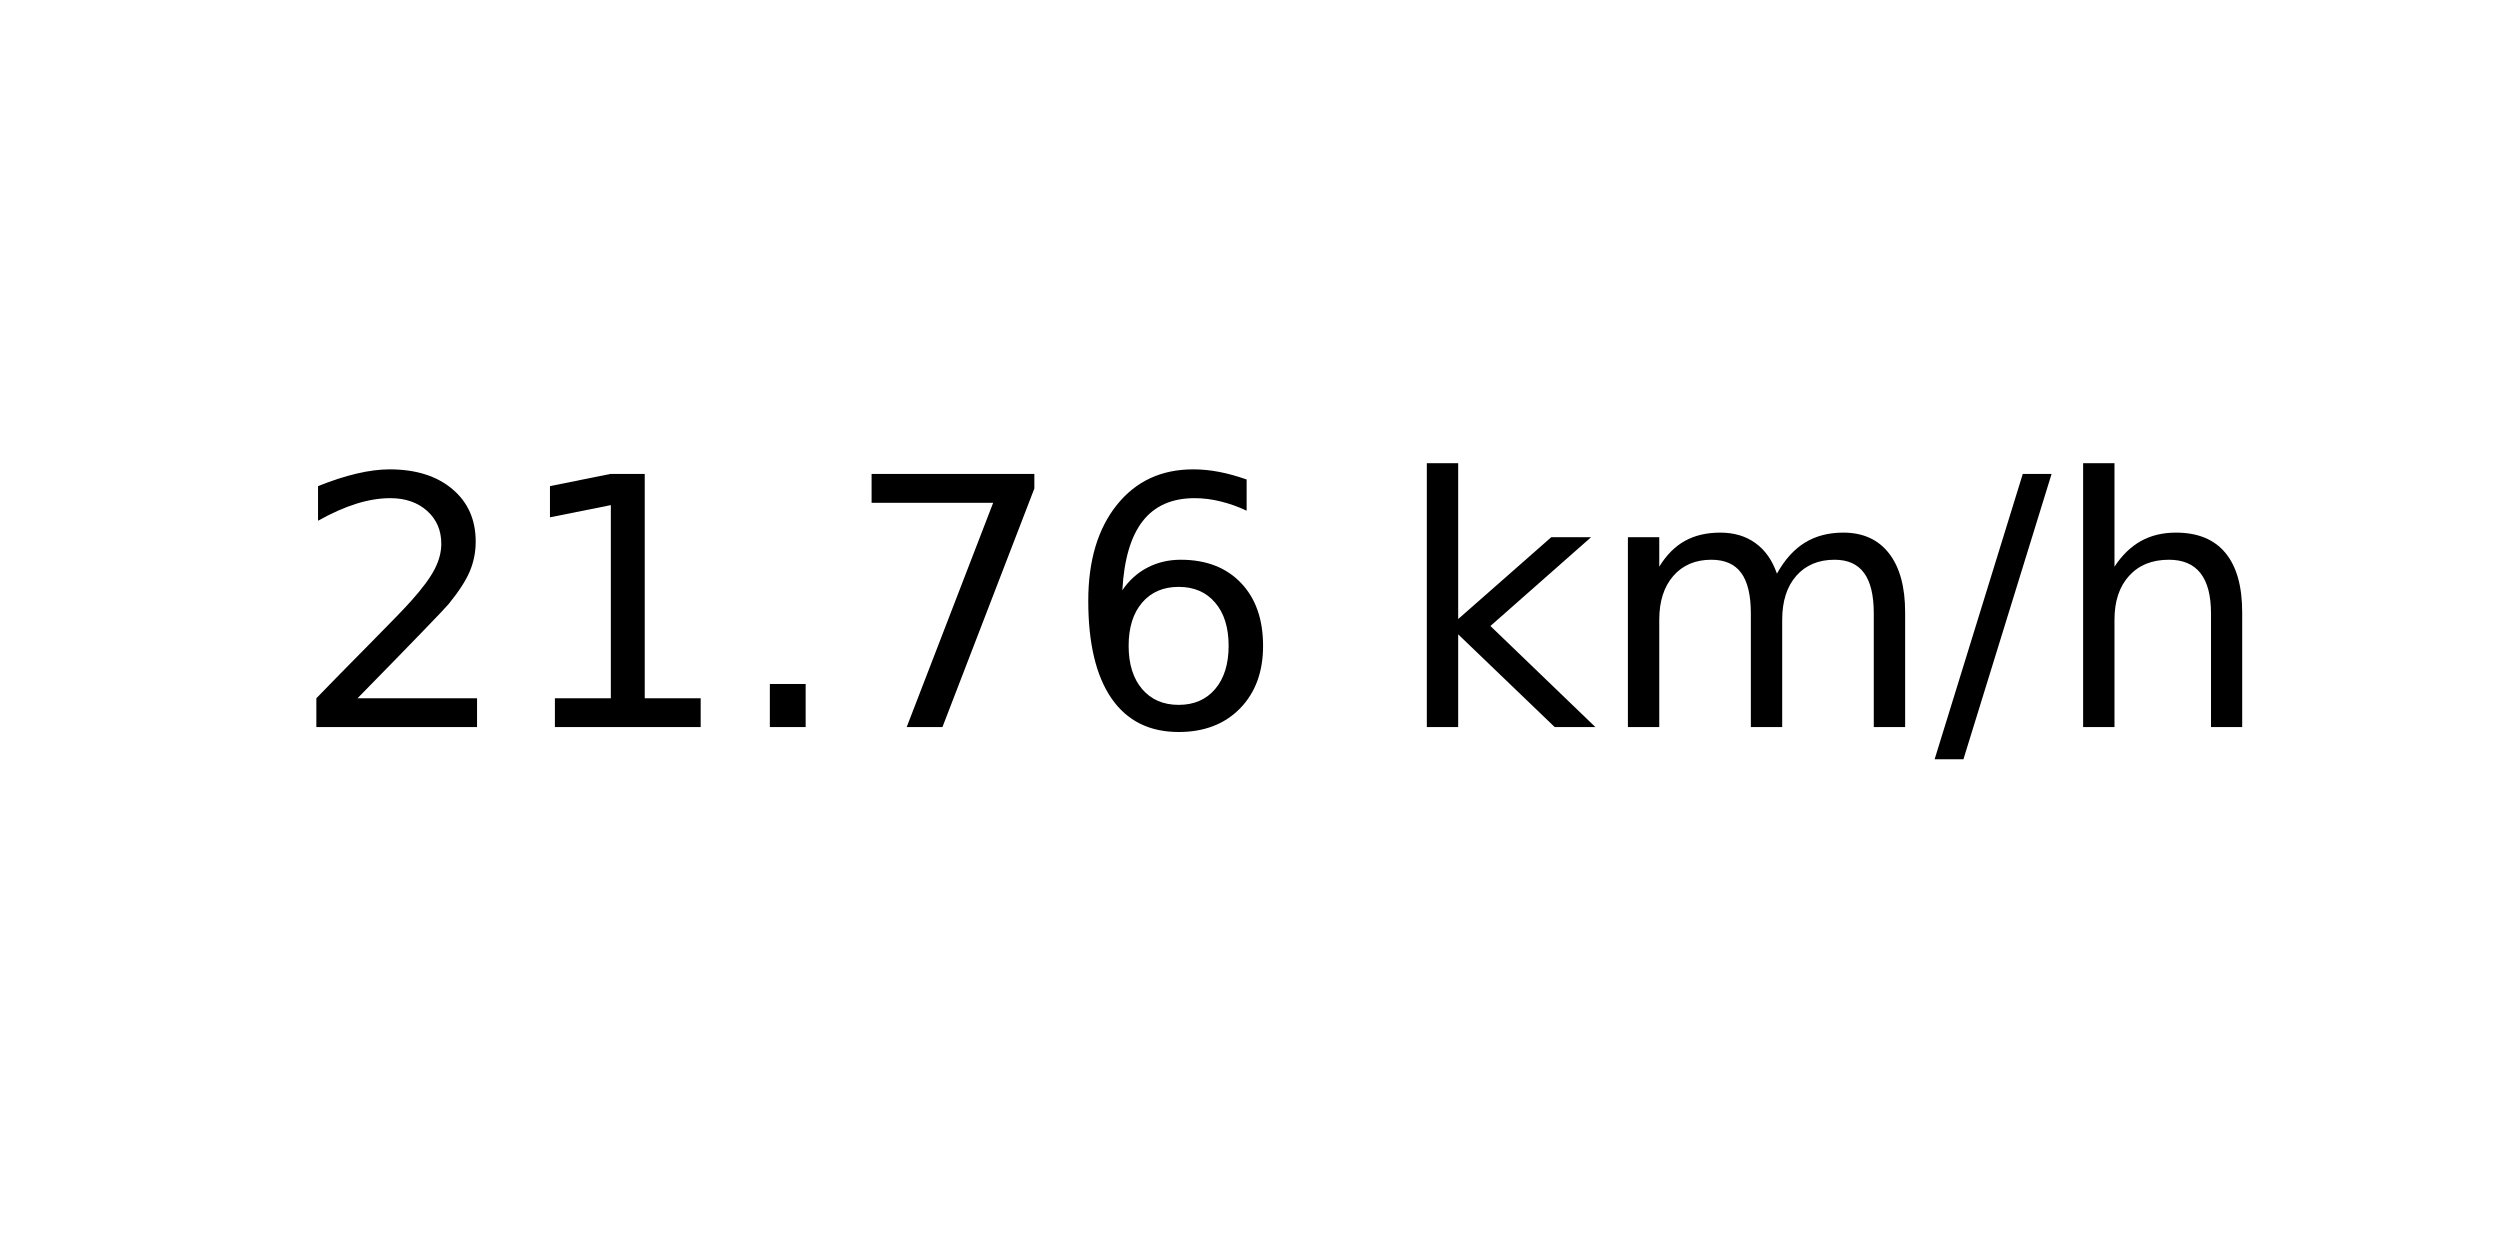
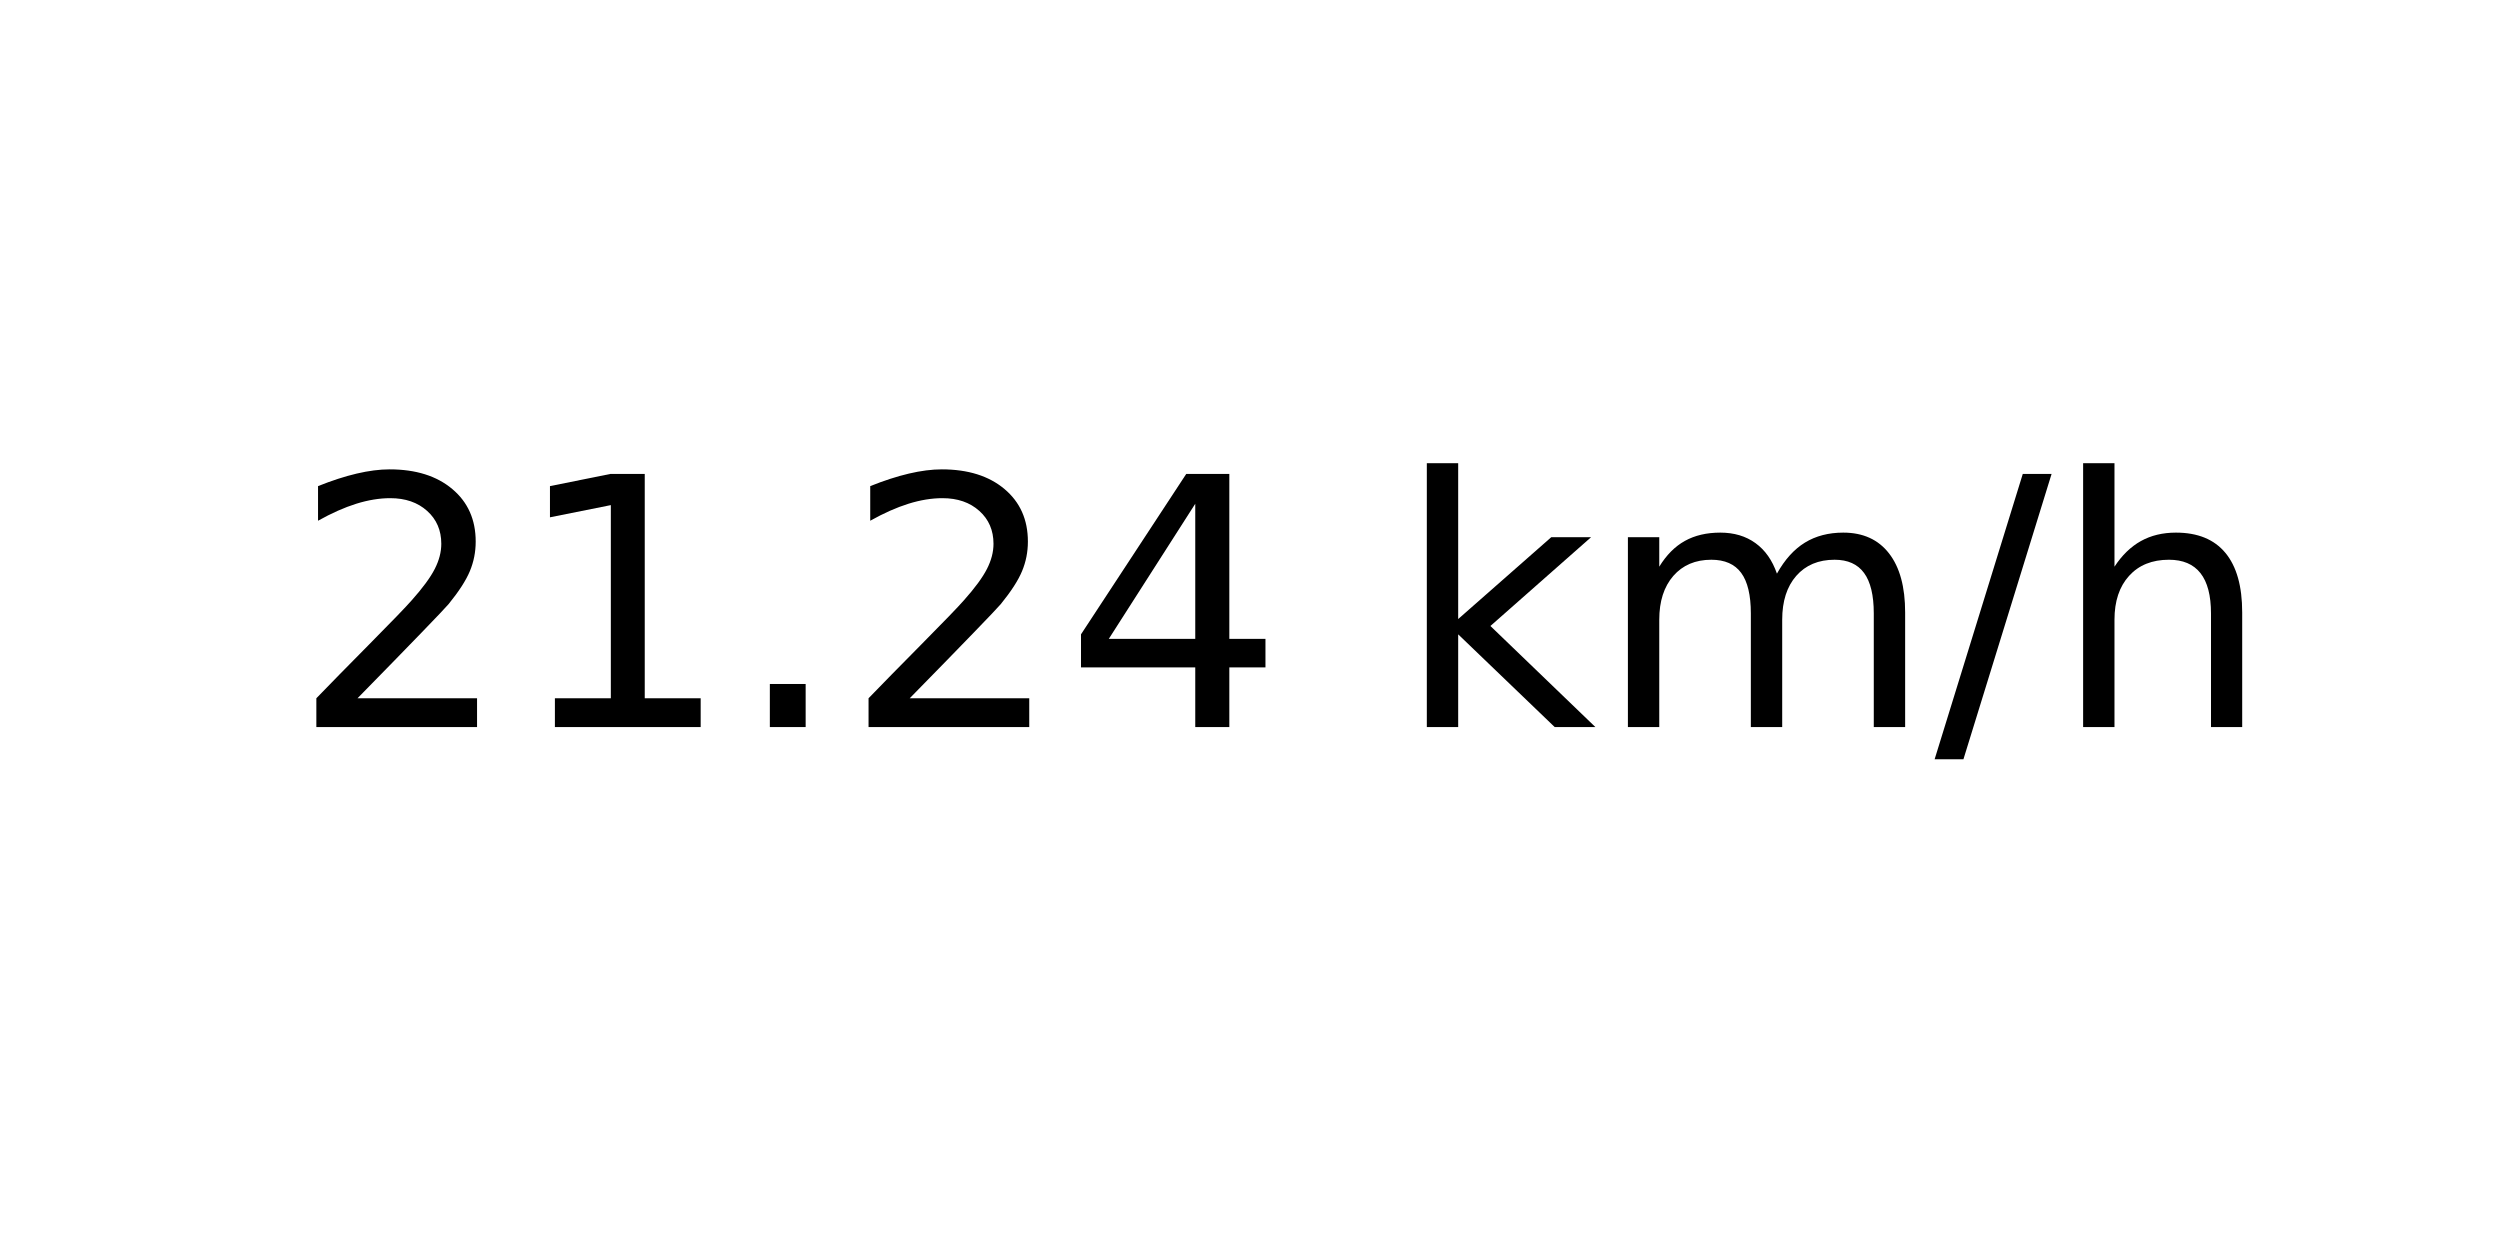
<svg xmlns="http://www.w3.org/2000/svg" xmlns:xlink="http://www.w3.org/1999/xlink" width="72pt" height="36pt" viewBox="0 0 72 36" version="1.1">
  <defs>
    <style type="text/css">*{stroke-linejoin: round; stroke-linecap: butt}</style>
  </defs>
  <g id="figure_1">
    <g id="axes_1">
      <g id="text_1">
        <g transform="translate(8.378125 20.93937) scale(0.1 -0.1)">
          <defs>
            <path id="DejaVuSans-32" d="M 1228 531  L 3431 531  L 3431 0  L 469 0  L 469 531  Q 828 903 1448 1529  Q 2069 2156 2228 2338  Q 2531 2678 2651 2914  Q 2772 3150 2772 3378  Q 2772 3750 2511 3984  Q 2250 4219 1831 4219  Q 1534 4219 1204 4116  Q 875 4013 500 3803  L 500 4441  Q 881 4594 1212 4672  Q 1544 4750 1819 4750  Q 2544 4750 2975 4387  Q 3406 4025 3406 3419  Q 3406 3131 3298 2873  Q 3191 2616 2906 2266  Q 2828 2175 2409 1742  Q 1991 1309 1228 531  z " transform="scale(0.015625)" />
            <path id="DejaVuSans-31" d="M 794 531  L 1825 531  L 1825 4091  L 703 3866  L 703 4441  L 1819 4666  L 2450 4666  L 2450 531  L 3481 531  L 3481 0  L 794 0  L 794 531  z " transform="scale(0.015625)" />
            <path id="DejaVuSans-2e" d="M 684 794  L 1344 794  L 1344 0  L 684 0  L 684 794  z " transform="scale(0.015625)" />
-             <path id="DejaVuSans-37" d="M 525 4666  L 3525 4666  L 3525 4397  L 1831 0  L 1172 0  L 2766 4134  L 525 4134  L 525 4666  z " transform="scale(0.015625)" />
-             <path id="DejaVuSans-36" d="M 2113 2584  Q 1688 2584 1439 2293  Q 1191 2003 1191 1497  Q 1191 994 1439 701  Q 1688 409 2113 409  Q 2538 409 2786 701  Q 3034 994 3034 1497  Q 3034 2003 2786 2293  Q 2538 2584 2113 2584  z M 3366 4563  L 3366 3988  Q 3128 4100 2886 4159  Q 2644 4219 2406 4219  Q 1781 4219 1451 3797  Q 1122 3375 1075 2522  Q 1259 2794 1537 2939  Q 1816 3084 2150 3084  Q 2853 3084 3261 2657  Q 3669 2231 3669 1497  Q 3669 778 3244 343  Q 2819 -91 2113 -91  Q 1303 -91 875 529  Q 447 1150 447 2328  Q 447 3434 972 4092  Q 1497 4750 2381 4750  Q 2619 4750 2861 4703  Q 3103 4656 3366 4563  z " transform="scale(0.015625)" />
+             <path id="DejaVuSans-34" d="M 2419 4116  L 825 1625  L 2419 1625  L 2419 4116  z M 2253 4666  L 3047 4666  L 3047 1625  L 3713 1625  L 3713 1100  L 3047 1100  L 3047 0  L 2419 0  L 2419 1100  L 313 1100  L 313 1709  L 2253 4666  z " transform="scale(0.015625)" />
            <path id="DejaVuSans-20" transform="scale(0.015625)" />
            <path id="DejaVuSans-6b" d="M 581 4863  L 1159 4863  L 1159 1991  L 2875 3500  L 3609 3500  L 1753 1863  L 3688 0  L 2938 0  L 1159 1709  L 1159 0  L 581 0  L 581 4863  z " transform="scale(0.015625)" />
            <path id="DejaVuSans-6d" d="M 3328 2828  Q 3544 3216 3844 3400  Q 4144 3584 4550 3584  Q 5097 3584 5394 3201  Q 5691 2819 5691 2113  L 5691 0  L 5113 0  L 5113 2094  Q 5113 2597 4934 2840  Q 4756 3084 4391 3084  Q 3944 3084 3684 2787  Q 3425 2491 3425 1978  L 3425 0  L 2847 0  L 2847 2094  Q 2847 2600 2669 2842  Q 2491 3084 2119 3084  Q 1678 3084 1418 2786  Q 1159 2488 1159 1978  L 1159 0  L 581 0  L 581 3500  L 1159 3500  L 1159 2956  Q 1356 3278 1631 3431  Q 1906 3584 2284 3584  Q 2666 3584 2933 3390  Q 3200 3197 3328 2828  z " transform="scale(0.015625)" />
            <path id="DejaVuSans-2f" d="M 1625 4666  L 2156 4666  L 531 -594  L 0 -594  L 1625 4666  z " transform="scale(0.015625)" />
            <path id="DejaVuSans-68" d="M 3513 2113  L 3513 0  L 2938 0  L 2938 2094  Q 2938 2591 2744 2837  Q 2550 3084 2163 3084  Q 1697 3084 1428 2787  Q 1159 2491 1159 1978  L 1159 0  L 581 0  L 581 4863  L 1159 4863  L 1159 2956  Q 1366 3272 1645 3428  Q 1925 3584 2291 3584  Q 2894 3584 3203 3211  Q 3513 2838 3513 2113  z " transform="scale(0.015625)" />
          </defs>
          <use xlink:href="#DejaVuSans-32" />
          <use xlink:href="#DejaVuSans-31" x="63.623" />
          <use xlink:href="#DejaVuSans-2e" x="127.246" />
-           <use xlink:href="#DejaVuSans-37" x="159.033" />
-           <use xlink:href="#DejaVuSans-36" x="222.656" />
+           <use xlink:href="#DejaVuSans-32" x="159.033" />
+           <use xlink:href="#DejaVuSans-34" x="222.656" />
          <use xlink:href="#DejaVuSans-20" x="286.279" />
          <use xlink:href="#DejaVuSans-6b" x="318.066" />
          <use xlink:href="#DejaVuSans-6d" x="375.977" />
          <use xlink:href="#DejaVuSans-2f" x="473.389" />
          <use xlink:href="#DejaVuSans-68" x="507.08" />
        </g>
      </g>
    </g>
  </g>
</svg>
